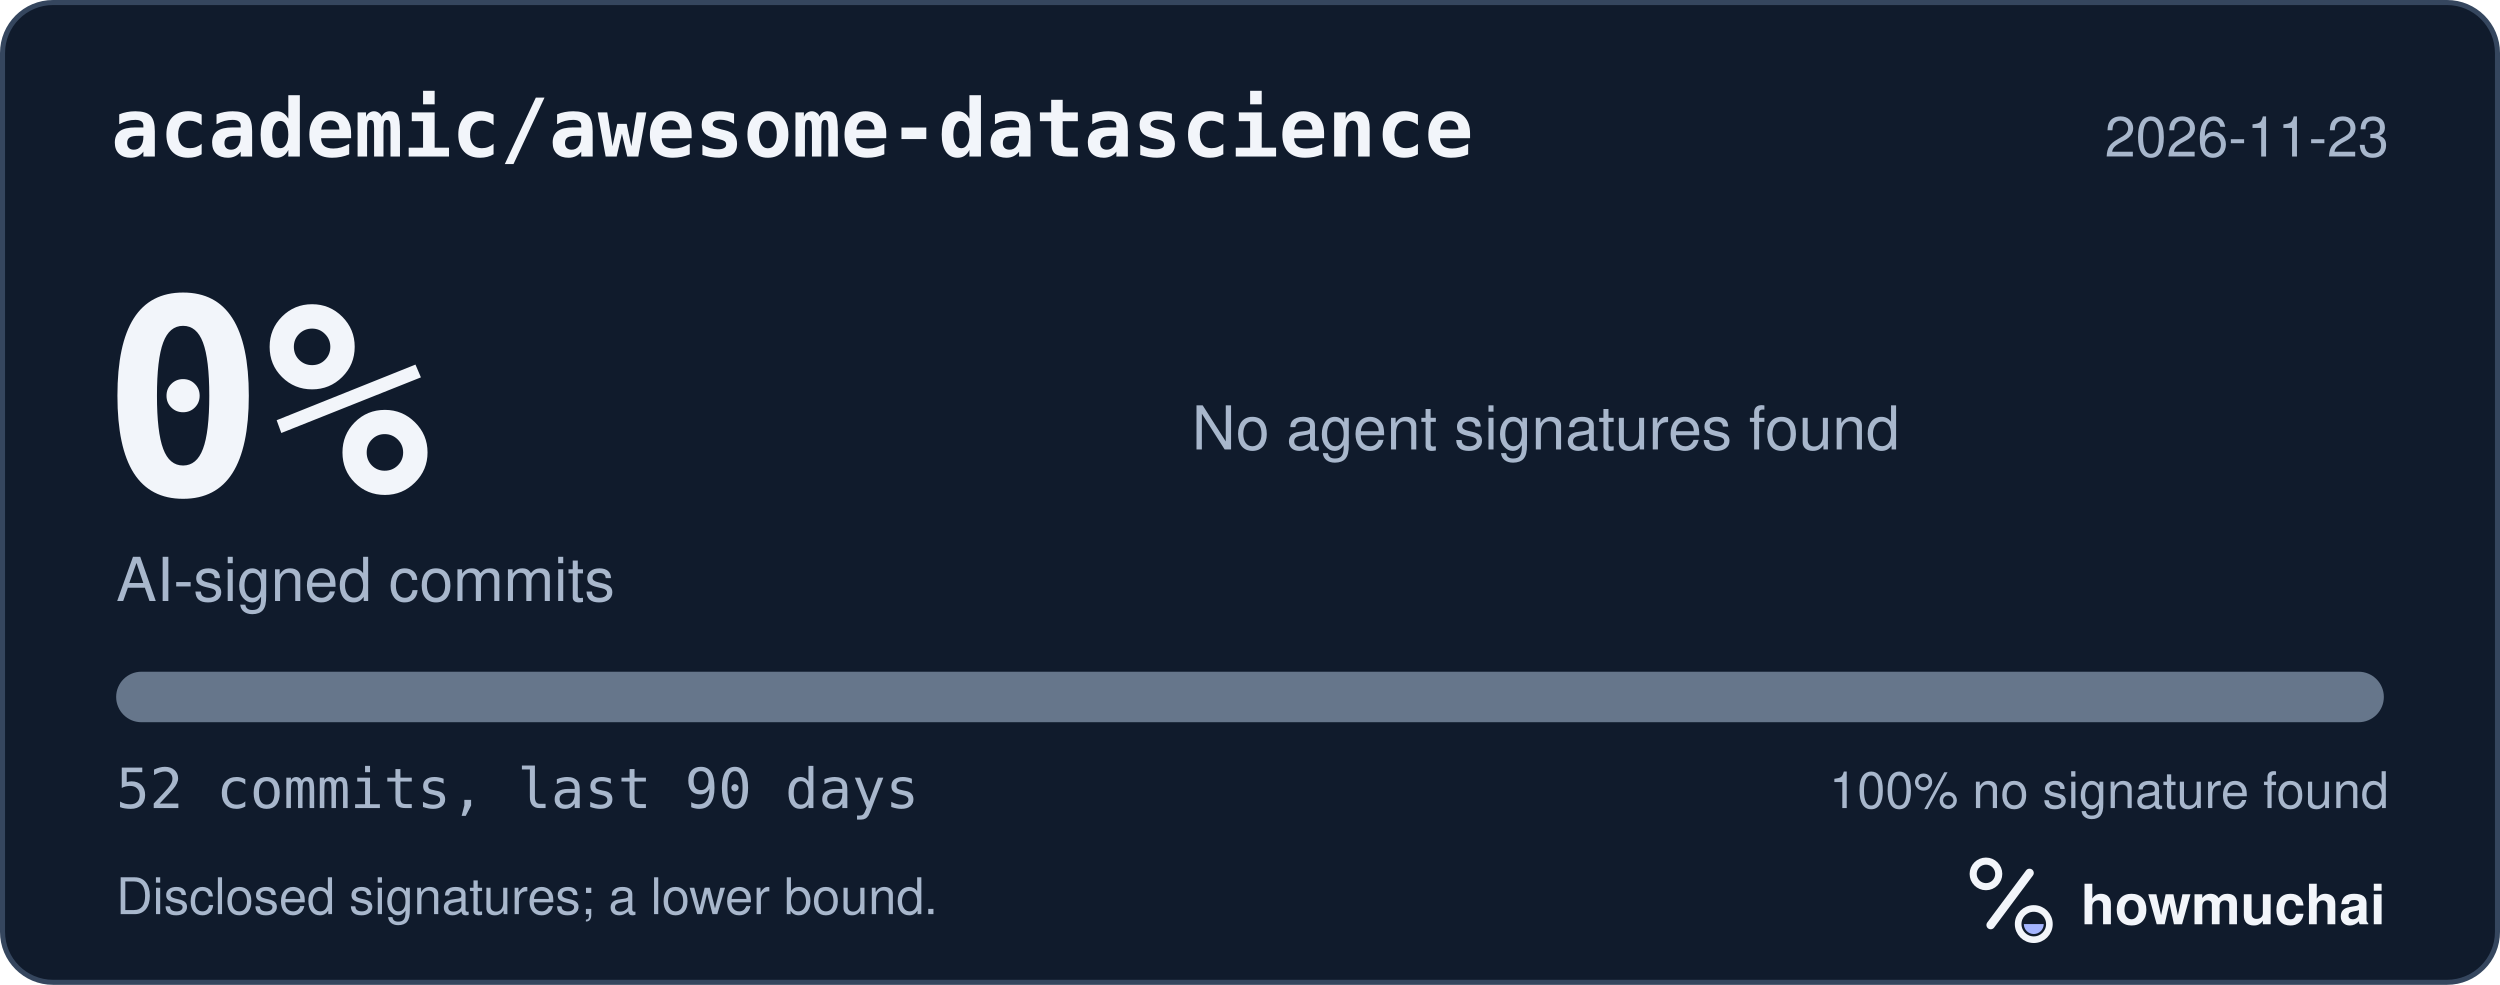
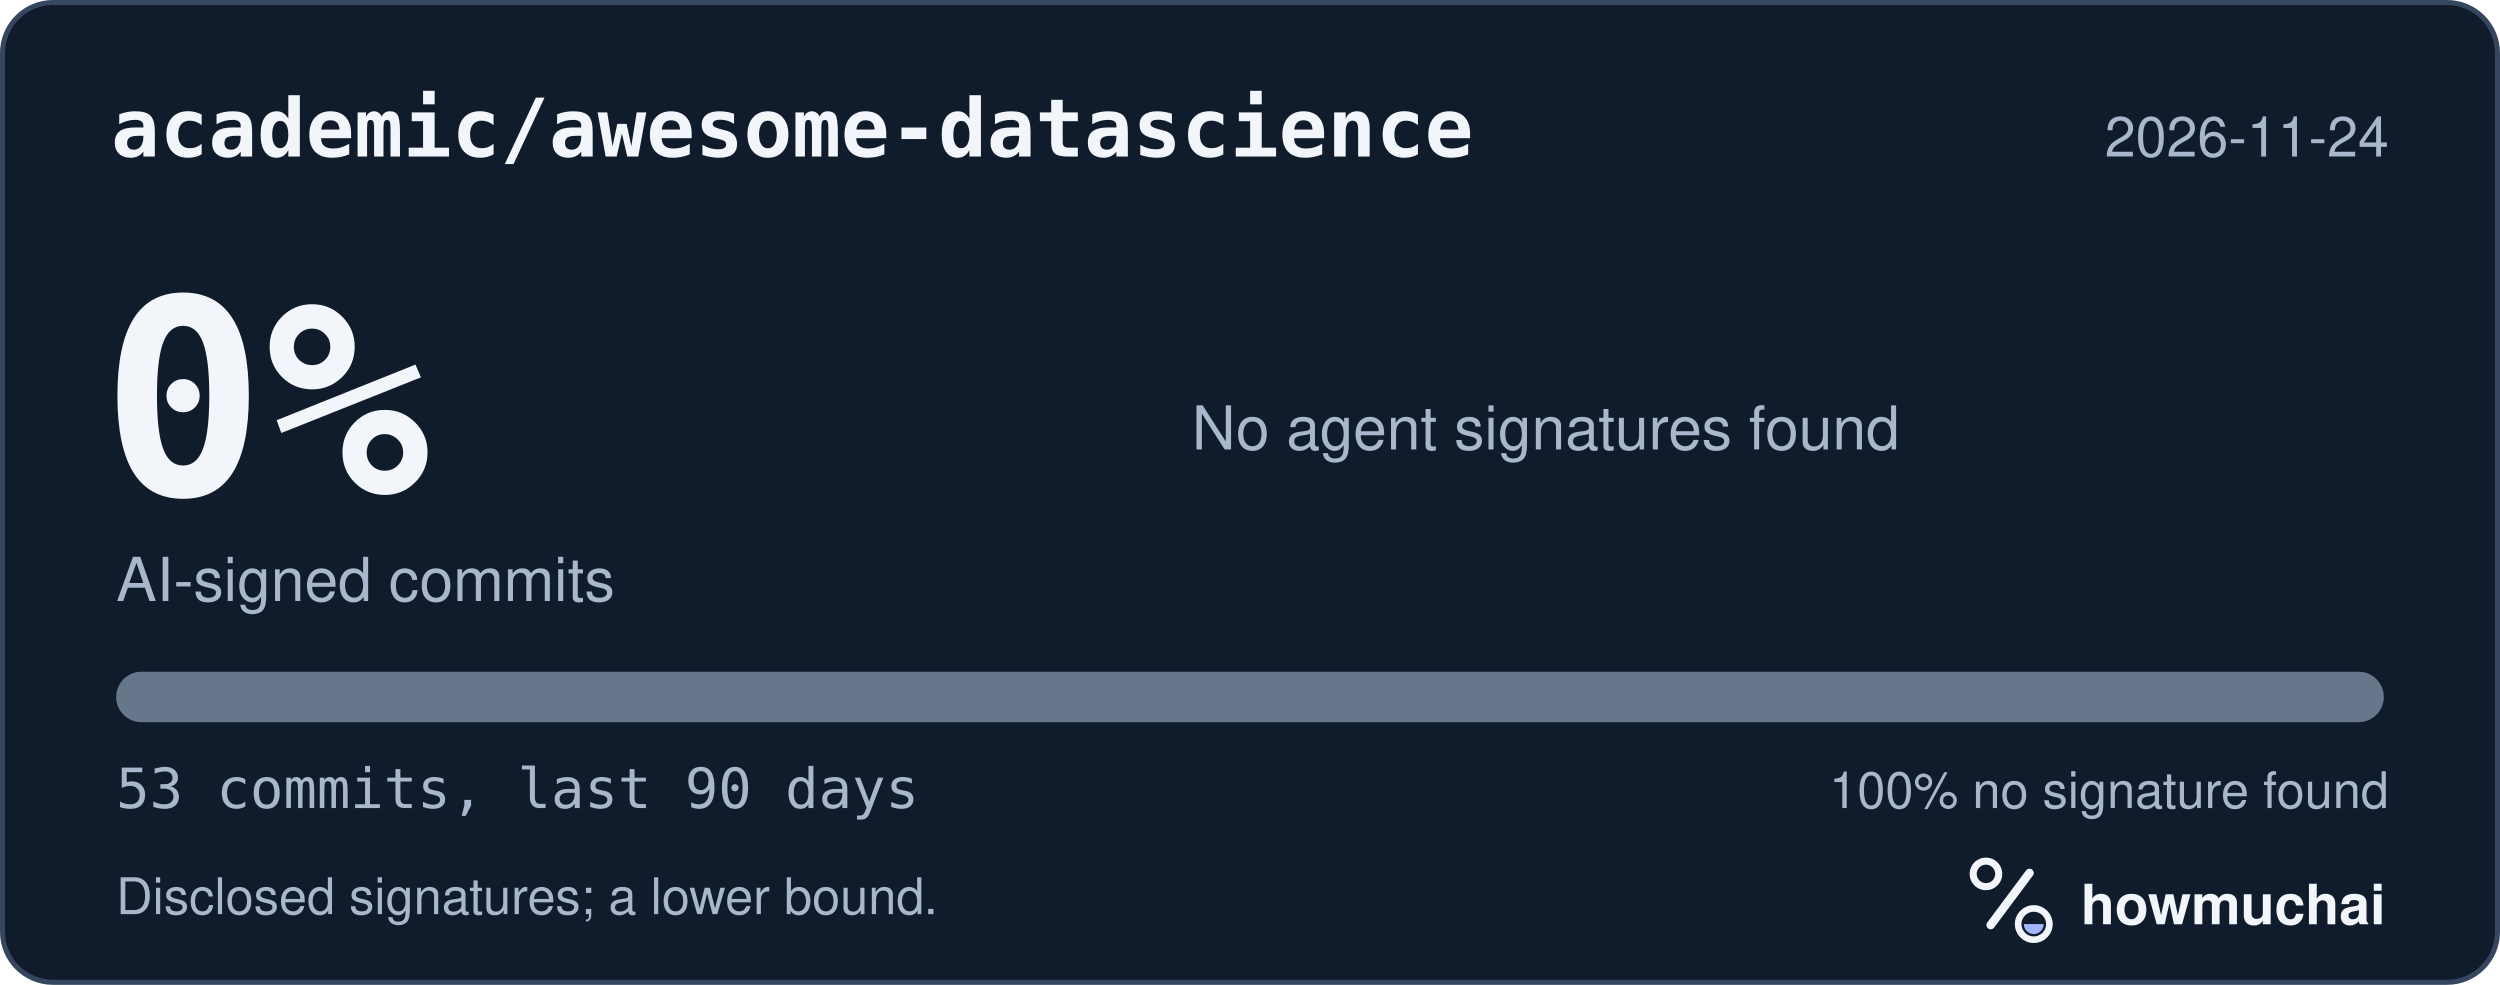
<svg xmlns="http://www.w3.org/2000/svg" width="495" height="195" viewBox="0 0 495 195" role="img" aria-labelledby="hm-t hm-d">
  <rect x="0.5" y="0.5" width="494" height="194" rx="10" fill="#101B2C" stroke="#35465E" />
  <text x="22" y="31" fill="#F2F5FA" font-family="ui-monospace, SF Mono, Menlo, Consolas, IBM Plex Mono, monospace" font-size="16" font-weight="600">academic/awesome-datascience</text>
-   <text x="473" y="31" fill="#A8B7CC" font-family="-apple-system, BlinkMacSystemFont, Segoe UI, Helvetica, Arial, Fira Sans, sans-serif" font-size="11" text-anchor="end">2026-11-23</text>
+   <text x="473" y="31" fill="#A8B7CC" font-family="-apple-system, BlinkMacSystemFont, Segoe UI, Helvetica, Arial, Fira Sans, sans-serif" font-size="11" text-anchor="end">2026-11-24</text>
  <text x="20" y="98" fill="#F2F5FA" font-family="ui-monospace, SF Mono, Menlo, Consolas, IBM Plex Mono, monospace" font-size="54" font-weight="700">0%</text>
  <text x="23" y="119" fill="#A8B7CC" font-family="-apple-system, BlinkMacSystemFont, Segoe UI, Helvetica, Arial, Fira Sans, sans-serif" font-size="12">AI-signed commits</text>
  <text x="236" y="89" fill="#A8B7CC" font-family="-apple-system, BlinkMacSystemFont, Segoe UI, Helvetica, Arial, Fira Sans, sans-serif" font-size="12">No agent signatures found</text>
  <defs>
    <clipPath id="hm-bar">
      <rect x="23" y="133" width="449" height="10" rx="5" />
    </clipPath>
  </defs>
  <rect x="23" y="133" width="449" height="10" rx="5" fill="#66768B" />
  <g clip-path="url(#hm-bar)" />
-   <text x="23" y="160" fill="#A8B7CC" font-family="ui-monospace, SF Mono, Menlo, Consolas, IBM Plex Mono, monospace" font-size="11">52 commits, last 90 days</text>
+   <text x="23" y="160" fill="#A8B7CC" font-family="ui-monospace, SF Mono, Menlo, Consolas, IBM Plex Mono, monospace" font-size="11">53 commits, last 90 days</text>
  <text x="473" y="160" fill="#A8B7CC" font-family="-apple-system, BlinkMacSystemFont, Segoe UI, Helvetica, Arial, Fira Sans, sans-serif" font-size="10" text-anchor="end">100% no signature found</text>
  <text x="23" y="181" fill="#A8B7CC" font-family="-apple-system, BlinkMacSystemFont, Segoe UI, Helvetica, Arial, Fira Sans, sans-serif" font-size="10">Disclosed signatures; a lower bound.</text>
  <g transform="translate(386 166) scale(0.046875)">
    <circle cx="154" cy="150" r="54" fill="none" stroke="#F2F5FA" stroke-width="30" />
    <path d="M174 366 338 146" fill="none" stroke="#F2F5FA" stroke-width="36" stroke-linecap="round" />
    <circle cx="356" cy="362" r="66" fill="none" stroke="#F2F5FA" stroke-width="28" />
    <path d="M314 362a42 42 0 0 0 84 0Z" fill="#A4B5FF" />
  </g>
  <text x="412" y="183" fill="#F2F5FA" font-family="-apple-system, BlinkMacSystemFont, Segoe UI, Helvetica, Arial, Fira Sans, sans-serif" font-size="11" font-weight="650">howmuchai</text>
</svg>
